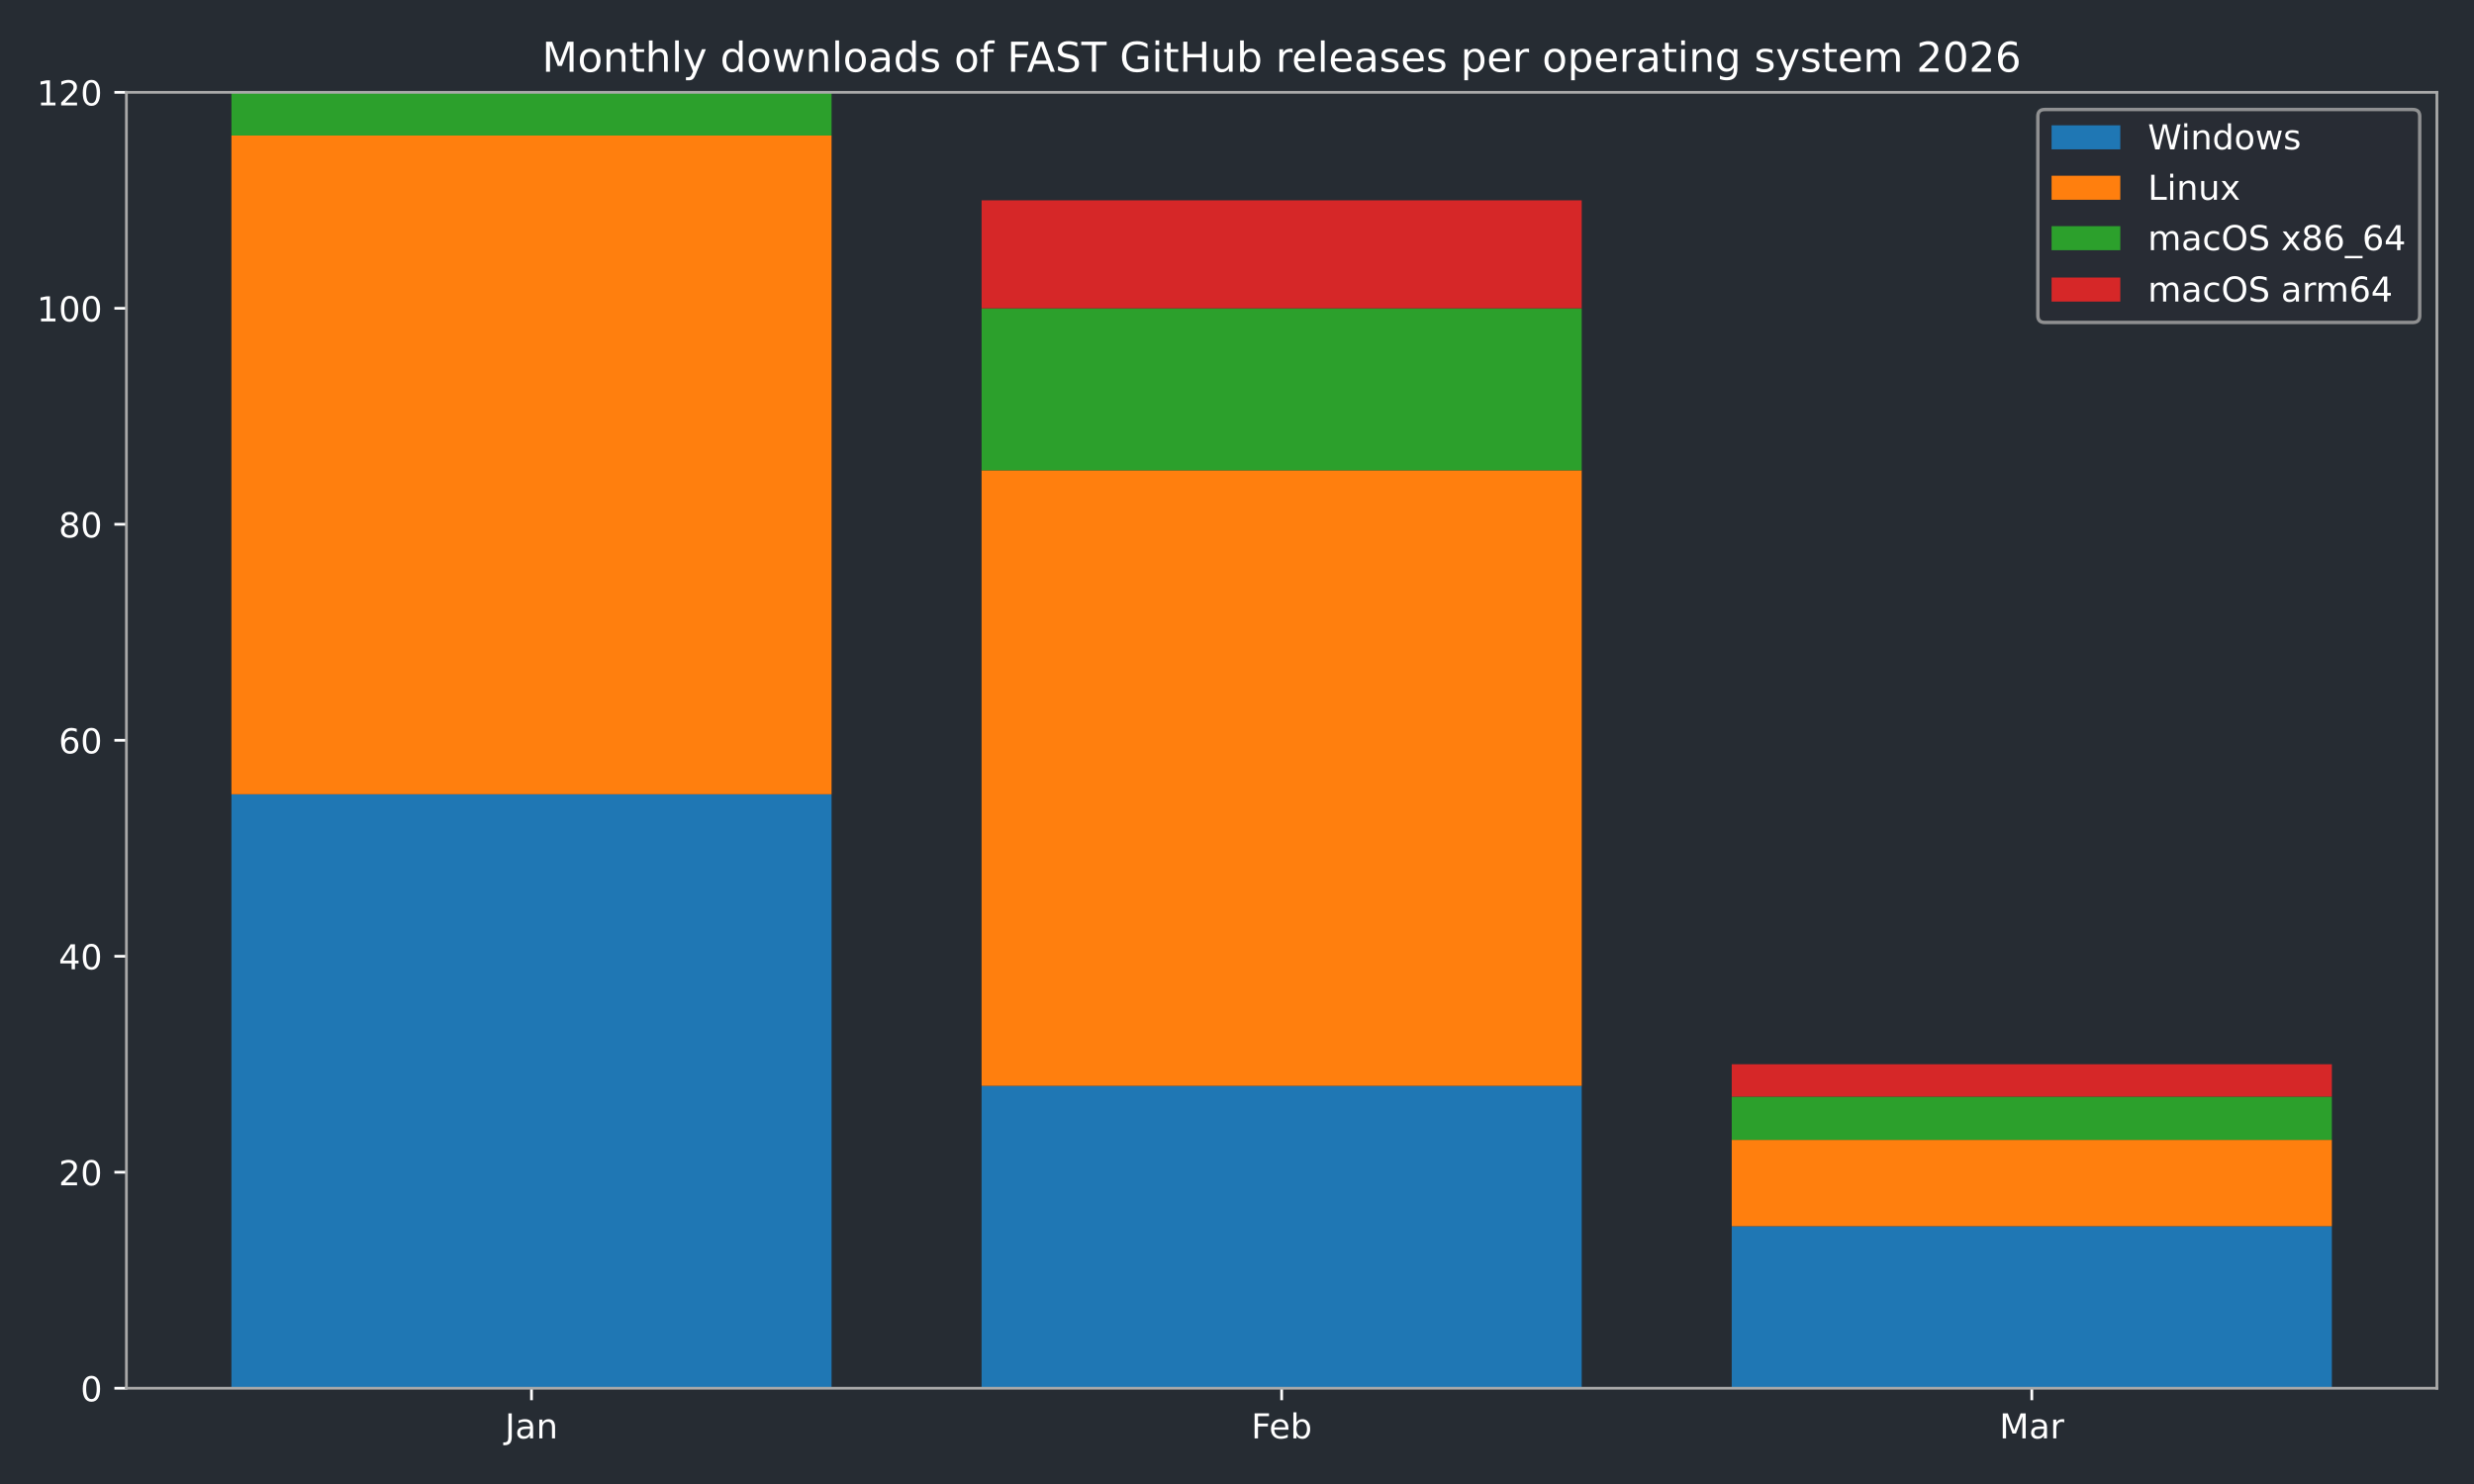
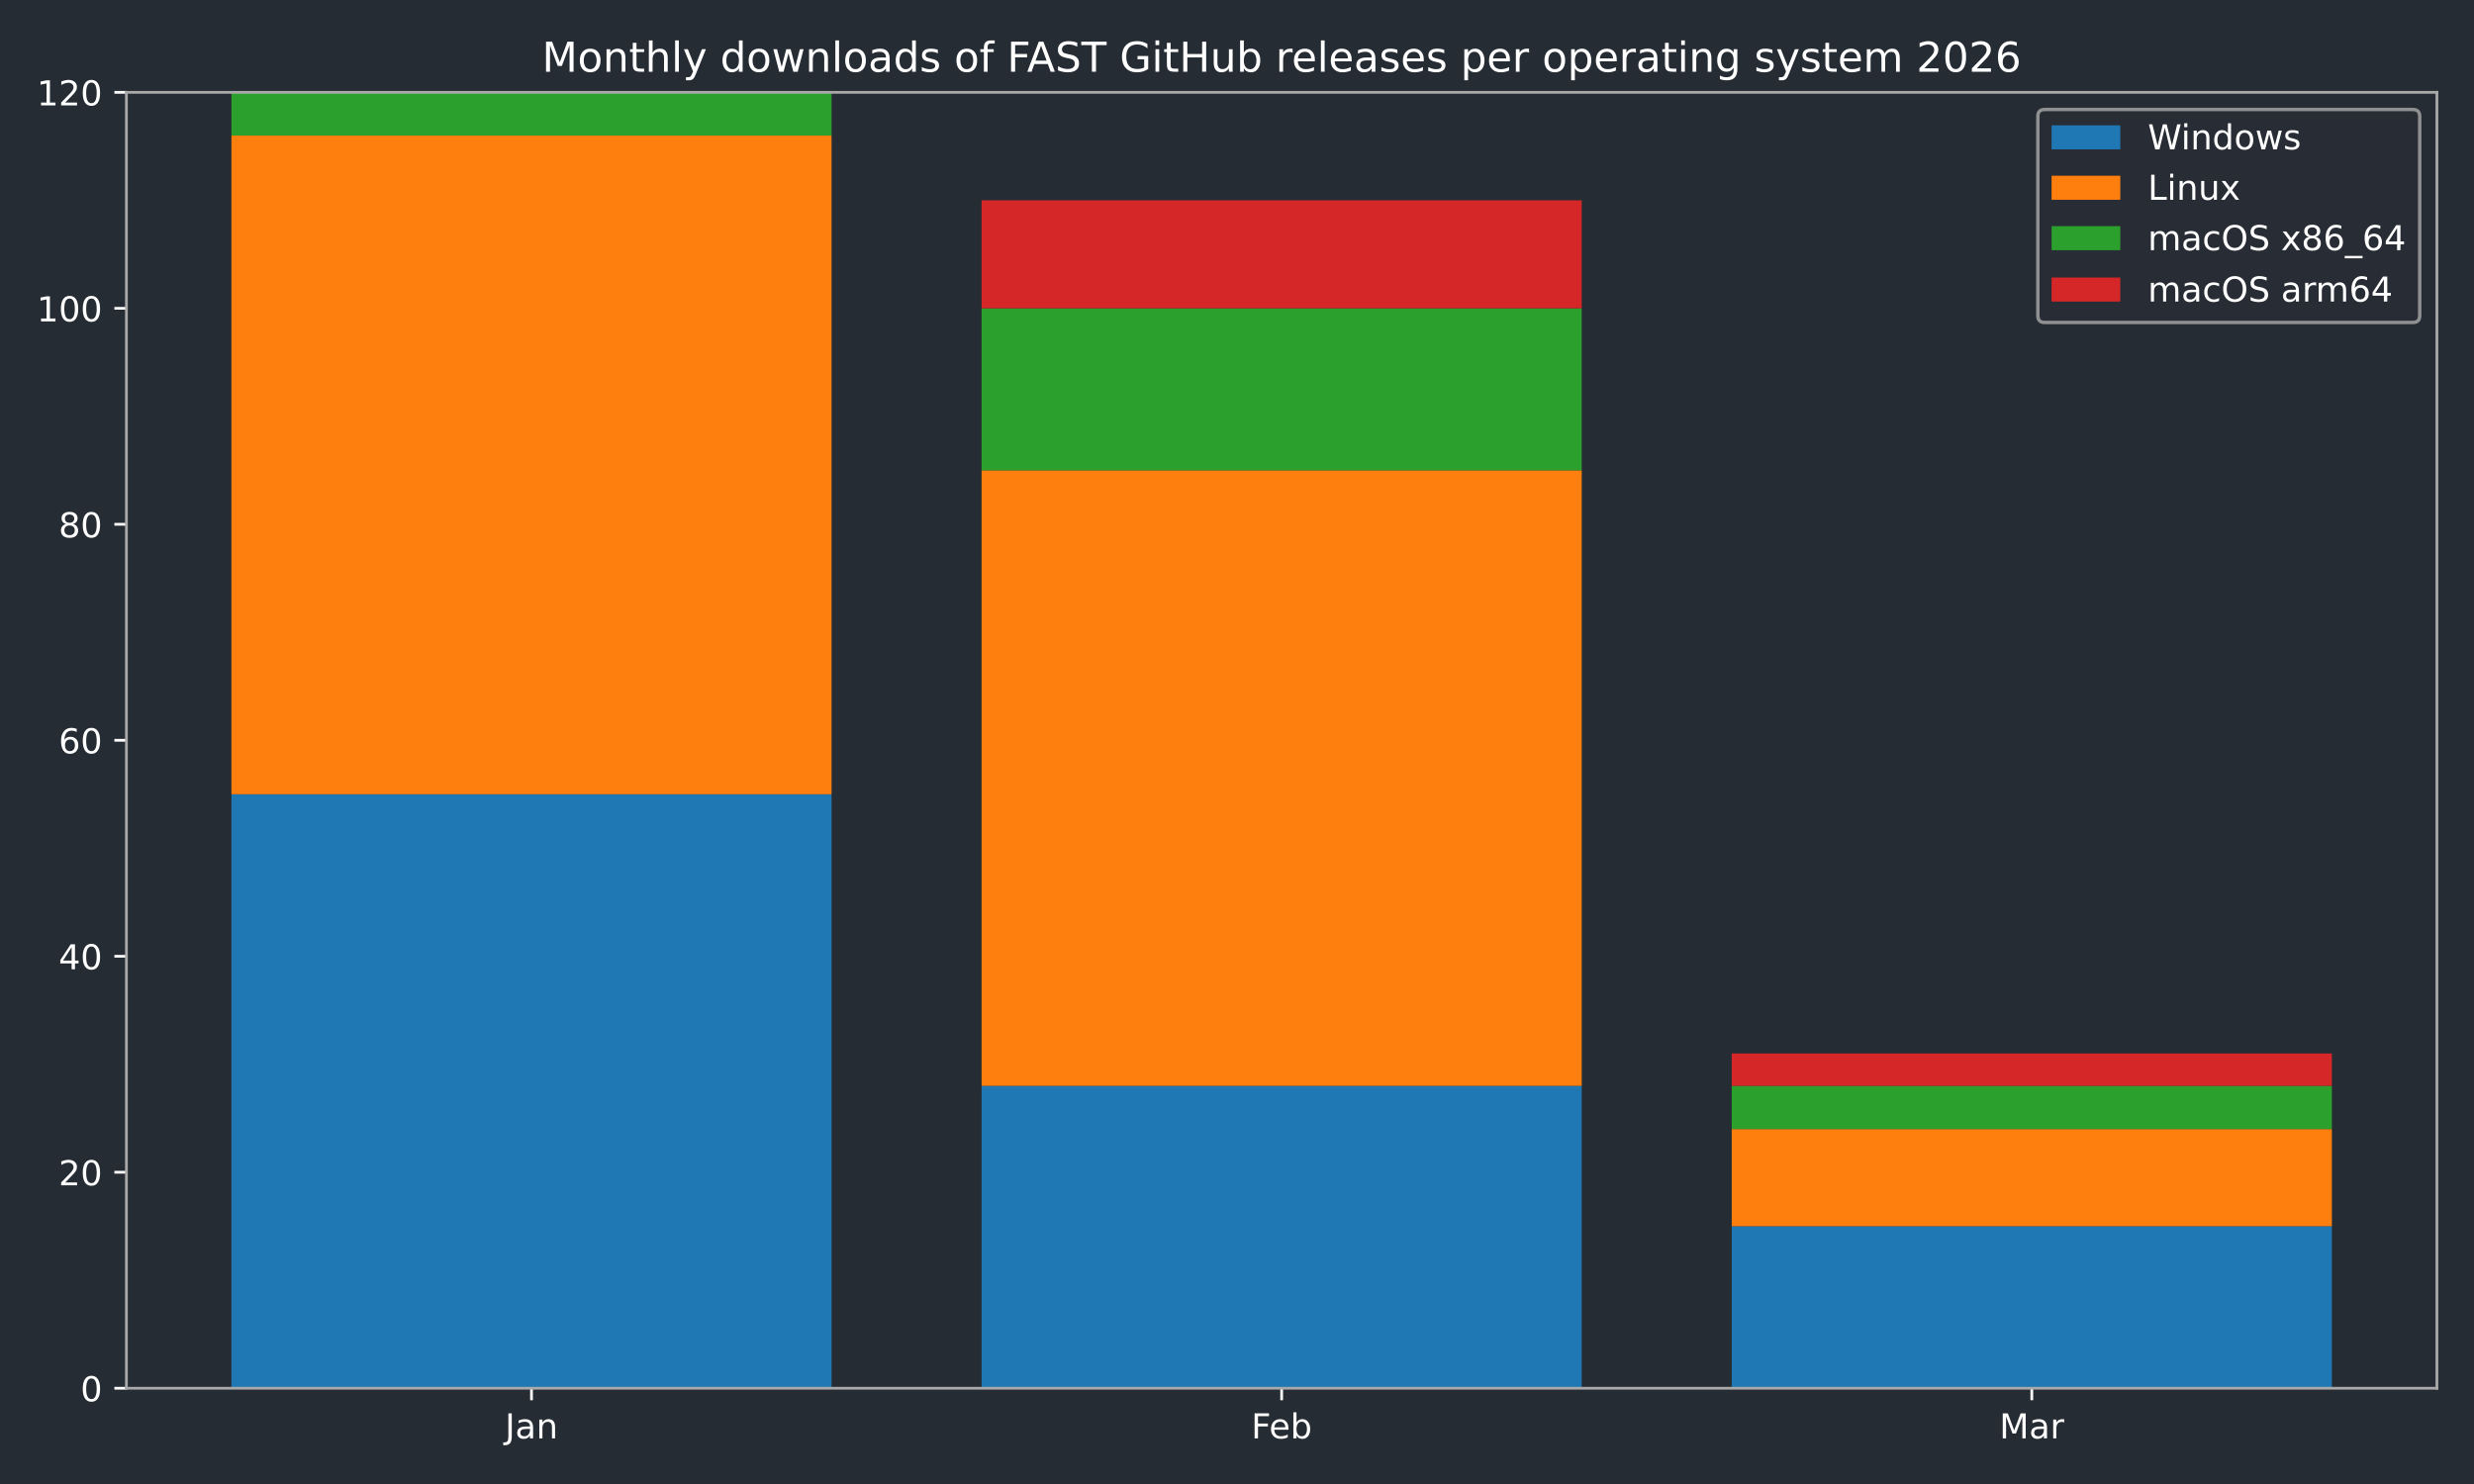
<svg xmlns="http://www.w3.org/2000/svg" xmlns:xlink="http://www.w3.org/1999/xlink" width="720pt" height="432pt" viewBox="0 0 720 432" version="1.1">
  <defs>
    <style type="text/css">*{stroke-linejoin: round; stroke-linecap: butt}</style>
  </defs>
  <g id="figure_1">
    <g id="patch_1">
      <path d="M 0 432  L 720 432  L 720 0  L 0 0  z " style="fill: #262c33" />
    </g>
    <g id="axes_1">
      <g id="patch_2">
        <path d="M 36.79 404.12  L 709.2 404.12  L 709.2 26.88  L 36.79 26.88  z " style="fill: #262c33" />
      </g>
      <g id="patch_3">
-         <path d="M 67.354 404.12  L 242.006 404.12  L 242.006 231.218  L 67.354 231.218  z " clip-path="url(#p9408227498)" style="fill: #1f77b4" />
+         <path d="M 67.354 404.12  L 242.006 404.12  L 242.006 231.218  L 67.354 231.218  z " clip-path="url(#p9a2164e32f)" style="fill: #1f77b4" />
      </g>
      <g id="patch_4">
-         <path d="M 285.669 404.12  L 460.321 404.12  L 460.321 316.097  L 285.669 316.097  z " clip-path="url(#p9408227498)" style="fill: #1f77b4" />
+         <path d="M 285.669 404.12  L 460.321 404.12  L 460.321 316.097  L 285.669 316.097  z " clip-path="url(#p9a2164e32f)" style="fill: #1f77b4" />
      </g>
      <g id="patch_5">
-         <path d="M 503.984 404.12  L 678.636 404.12  L 678.636 356.965  L 503.984 356.965  z " clip-path="url(#p9408227498)" style="fill: #1f77b4" />
+         <path d="M 503.984 404.12  L 678.636 404.12  L 678.636 356.965  L 503.984 356.965  z " clip-path="url(#p9a2164e32f)" style="fill: #1f77b4" />
      </g>
      <g id="patch_6">
-         <path d="M 67.354 231.218  L 242.006 231.218  L 242.006 39.455  L 67.354 39.455  z " clip-path="url(#p9408227498)" style="fill: #ff7f0e" />
+         <path d="M 67.354 231.218  L 242.006 231.218  L 242.006 39.455  L 67.354 39.455  z " clip-path="url(#p9a2164e32f)" style="fill: #ff7f0e" />
      </g>
      <g id="patch_7">
-         <path d="M 285.669 316.097  L 460.321 316.097  L 460.321 136.908  L 285.669 136.908  z " clip-path="url(#p9408227498)" style="fill: #ff7f0e" />
+         <path d="M 285.669 316.097  L 460.321 316.097  L 460.321 136.908  L 285.669 136.908  z " clip-path="url(#p9a2164e32f)" style="fill: #ff7f0e" />
      </g>
      <g id="patch_8">
-         <path d="M 503.984 356.965  L 678.636 356.965  L 678.636 331.816  L 503.984 331.816  z " clip-path="url(#p9408227498)" style="fill: #ff7f0e" />
+         <path d="M 503.984 356.965  L 678.636 356.965  L 678.636 328.672  L 503.984 328.672  z " clip-path="url(#p9a2164e32f)" style="fill: #ff7f0e" />
      </g>
      <g id="patch_9">
-         <path d="M 67.354 39.455  L 242.006 39.455  L 242.006 26.88  L 67.354 26.88  z " clip-path="url(#p9408227498)" style="fill: #2ca02c" />
+         <path d="M 67.354 39.455  L 242.006 39.455  L 242.006 26.88  L 67.354 26.88  z " clip-path="url(#p9a2164e32f)" style="fill: #2ca02c" />
      </g>
      <g id="patch_10">
-         <path d="M 285.669 136.908  L 460.321 136.908  L 460.321 89.753  L 285.669 89.753  z " clip-path="url(#p9408227498)" style="fill: #2ca02c" />
+         <path d="M 285.669 136.908  L 460.321 136.908  L 460.321 89.753  L 285.669 89.753  z " clip-path="url(#p9a2164e32f)" style="fill: #2ca02c" />
      </g>
      <g id="patch_11">
-         <path d="M 503.984 331.816  L 678.636 331.816  L 678.636 319.241  L 503.984 319.241  z " clip-path="url(#p9408227498)" style="fill: #2ca02c" />
+         <path d="M 503.984 328.672  L 678.636 328.672  L 678.636 316.097  L 503.984 316.097  z " clip-path="url(#p9a2164e32f)" style="fill: #2ca02c" />
      </g>
      <g id="patch_12">
-         <path d="M 67.354 26.88  L 242.006 26.88  L 242.006 26.88  L 67.354 26.88  z " clip-path="url(#p9408227498)" style="fill: #d62728" />
+         <path d="M 67.354 26.88  L 242.006 26.88  L 242.006 26.88  L 67.354 26.88  z " clip-path="url(#p9a2164e32f)" style="fill: #d62728" />
      </g>
      <g id="patch_13">
-         <path d="M 285.669 89.753  L 460.321 89.753  L 460.321 58.317  L 285.669 58.317  z " clip-path="url(#p9408227498)" style="fill: #d62728" />
+         <path d="M 285.669 89.753  L 460.321 89.753  L 460.321 58.317  L 285.669 58.317  z " clip-path="url(#p9a2164e32f)" style="fill: #d62728" />
      </g>
      <g id="patch_14">
-         <path d="M 503.984 319.241  L 678.636 319.241  L 678.636 309.81  L 503.984 309.81  z " clip-path="url(#p9408227498)" style="fill: #d62728" />
+         <path d="M 503.984 316.097  L 678.636 316.097  L 678.636 306.666  L 503.984 306.666  z " clip-path="url(#p9a2164e32f)" style="fill: #d62728" />
      </g>
      <g id="matplotlib.axis_1">
        <g id="xtick_1">
          <g id="line2d_1">
            <defs>
-               <path id="mb7b167a615" d="M 0 0  L 0 3.5  " style="stroke: #ffffff; stroke-width: 0.8" />
+               <path id="m185688803a" d="M 0 0  L 0 3.5  " style="stroke: #ffffff; stroke-width: 0.8" />
            </defs>
            <g>
-               <use xlink:href="#mb7b167a615" x="154.68" y="404.12" style="fill: #ffffff; stroke: #ffffff; stroke-width: 0.8" />
+               <use xlink:href="#m185688803a" x="154.68" y="404.12" style="fill: #ffffff; stroke: #ffffff; stroke-width: 0.8" />
            </g>
          </g>
          <g id="text_1">
            <g style="fill: #ffffff" transform="translate(146.9723 418.7184) scale(0.1 -0.1)">
              <defs>
                <path id="DejaVuSans-4a" d="M 628 4666  L 1259 4666  L 1259 325  Q 1259 -519 939 -900  Q 619 -1281 -91 -1281  L -331 -1281  L -331 -750  L -134 -750  Q 284 -750 456 -515  Q 628 -281 628 325  L 628 4666  z " transform="scale(0.015625)" />
                <path id="DejaVuSans-61" d="M 2194 1759  Q 1497 1759 1228 1600  Q 959 1441 959 1056  Q 959 750 1161 570  Q 1363 391 1709 391  Q 2188 391 2477 730  Q 2766 1069 2766 1631  L 2766 1759  L 2194 1759  z M 3341 1997  L 3341 0  L 2766 0  L 2766 531  Q 2569 213 2275 61  Q 1981 -91 1556 -91  Q 1019 -91 701 211  Q 384 513 384 1019  Q 384 1609 779 1909  Q 1175 2209 1959 2209  L 2766 2209  L 2766 2266  Q 2766 2663 2505 2880  Q 2244 3097 1772 3097  Q 1472 3097 1187 3025  Q 903 2953 641 2809  L 641 3341  Q 956 3463 1253 3523  Q 1550 3584 1831 3584  Q 2591 3584 2966 3190  Q 3341 2797 3341 1997  z " transform="scale(0.015625)" />
                <path id="DejaVuSans-6e" d="M 3513 2113  L 3513 0  L 2938 0  L 2938 2094  Q 2938 2591 2744 2837  Q 2550 3084 2163 3084  Q 1697 3084 1428 2787  Q 1159 2491 1159 1978  L 1159 0  L 581 0  L 581 3500  L 1159 3500  L 1159 2956  Q 1366 3272 1645 3428  Q 1925 3584 2291 3584  Q 2894 3584 3203 3211  Q 3513 2838 3513 2113  z " transform="scale(0.015625)" />
              </defs>
              <use xlink:href="#DejaVuSans-4a" />
              <use xlink:href="#DejaVuSans-61" transform="translate(29.49219 0)" />
              <use xlink:href="#DejaVuSans-6e" transform="translate(90.77148 0)" />
            </g>
          </g>
        </g>
        <g id="xtick_2">
          <g id="line2d_2">
            <g>
-               <use xlink:href="#mb7b167a615" x="372.995" y="404.12" style="fill: #ffffff; stroke: #ffffff; stroke-width: 0.8" />
+               <use xlink:href="#m185688803a" x="372.995" y="404.12" style="fill: #ffffff; stroke: #ffffff; stroke-width: 0.8" />
            </g>
          </g>
          <g id="text_2">
            <g style="fill: #ffffff" transform="translate(364.1434 418.7184) scale(0.1 -0.1)">
              <defs>
                <path id="DejaVuSans-46" d="M 628 4666  L 3309 4666  L 3309 4134  L 1259 4134  L 1259 2759  L 3109 2759  L 3109 2228  L 1259 2228  L 1259 0  L 628 0  L 628 4666  z " transform="scale(0.015625)" />
                <path id="DejaVuSans-65" d="M 3597 1894  L 3597 1613  L 953 1613  Q 991 1019 1311 708  Q 1631 397 2203 397  Q 2534 397 2845 478  Q 3156 559 3463 722  L 3463 178  Q 3153 47 2828 -22  Q 2503 -91 2169 -91  Q 1331 -91 842 396  Q 353 884 353 1716  Q 353 2575 817 3079  Q 1281 3584 2069 3584  Q 2775 3584 3186 3129  Q 3597 2675 3597 1894  z M 3022 2063  Q 3016 2534 2758 2815  Q 2500 3097 2075 3097  Q 1594 3097 1305 2825  Q 1016 2553 972 2059  L 3022 2063  z " transform="scale(0.015625)" />
                <path id="DejaVuSans-62" d="M 3116 1747  Q 3116 2381 2855 2742  Q 2594 3103 2138 3103  Q 1681 3103 1420 2742  Q 1159 2381 1159 1747  Q 1159 1113 1420 752  Q 1681 391 2138 391  Q 2594 391 2855 752  Q 3116 1113 3116 1747  z M 1159 2969  Q 1341 3281 1617 3432  Q 1894 3584 2278 3584  Q 2916 3584 3314 3078  Q 3713 2572 3713 1747  Q 3713 922 3314 415  Q 2916 -91 2278 -91  Q 1894 -91 1617 61  Q 1341 213 1159 525  L 1159 0  L 581 0  L 581 4863  L 1159 4863  L 1159 2969  z " transform="scale(0.015625)" />
              </defs>
              <use xlink:href="#DejaVuSans-46" />
              <use xlink:href="#DejaVuSans-65" transform="translate(52.01953 0)" />
              <use xlink:href="#DejaVuSans-62" transform="translate(113.543 0)" />
            </g>
          </g>
        </g>
        <g id="xtick_3">
          <g id="line2d_3">
            <g>
-               <use xlink:href="#mb7b167a615" x="591.31" y="404.12" style="fill: #ffffff; stroke: #ffffff; stroke-width: 0.8" />
+               <use xlink:href="#m185688803a" x="591.31" y="404.12" style="fill: #ffffff; stroke: #ffffff; stroke-width: 0.8" />
            </g>
          </g>
          <g id="text_3">
            <g style="fill: #ffffff" transform="translate(581.8763 418.7184) scale(0.1 -0.1)">
              <defs>
                <path id="DejaVuSans-4d" d="M 628 4666  L 1569 4666  L 2759 1491  L 3956 4666  L 4897 4666  L 4897 0  L 4281 0  L 4281 4097  L 3078 897  L 2444 897  L 1241 4097  L 1241 0  L 628 0  L 628 4666  z " transform="scale(0.015625)" />
                <path id="DejaVuSans-72" d="M 2631 2963  Q 2534 3019 2420 3045  Q 2306 3072 2169 3072  Q 1681 3072 1420 2755  Q 1159 2438 1159 1844  L 1159 0  L 581 0  L 581 3500  L 1159 3500  L 1159 2956  Q 1341 3275 1631 3429  Q 1922 3584 2338 3584  Q 2397 3584 2469 3576  Q 2541 3569 2628 3553  L 2631 2963  z " transform="scale(0.015625)" />
              </defs>
              <use xlink:href="#DejaVuSans-4d" />
              <use xlink:href="#DejaVuSans-61" transform="translate(86.2793 0)" />
              <use xlink:href="#DejaVuSans-72" transform="translate(147.5586 0)" />
            </g>
          </g>
        </g>
      </g>
      <g id="matplotlib.axis_2">
        <g id="ytick_1">
          <g id="line2d_4">
            <defs>
-               <path id="m99400cb7cc" d="M 0 0  L -3.5 0  " style="stroke: #ffffff; stroke-width: 0.8" />
+               <path id="m379cdddcb6" d="M 0 0  L -3.5 0  " style="stroke: #ffffff; stroke-width: 0.8" />
            </defs>
            <g>
-               <use xlink:href="#m99400cb7cc" x="36.79" y="404.12" style="fill: #ffffff; stroke: #ffffff; stroke-width: 0.8" />
+               <use xlink:href="#m379cdddcb6" x="36.79" y="404.12" style="fill: #ffffff; stroke: #ffffff; stroke-width: 0.8" />
            </g>
          </g>
          <g id="text_4">
            <g style="fill: #ffffff" transform="translate(23.4275 407.9192) scale(0.1 -0.1)">
              <defs>
                <path id="DejaVuSans-30" d="M 2034 4250  Q 1547 4250 1301 3770  Q 1056 3291 1056 2328  Q 1056 1369 1301 889  Q 1547 409 2034 409  Q 2525 409 2770 889  Q 3016 1369 3016 2328  Q 3016 3291 2770 3770  Q 2525 4250 2034 4250  z M 2034 4750  Q 2819 4750 3233 4129  Q 3647 3509 3647 2328  Q 3647 1150 3233 529  Q 2819 -91 2034 -91  Q 1250 -91 836 529  Q 422 1150 422 2328  Q 422 3509 836 4129  Q 1250 4750 2034 4750  z " transform="scale(0.015625)" />
              </defs>
              <use xlink:href="#DejaVuSans-30" />
            </g>
          </g>
        </g>
        <g id="ytick_2">
          <g id="line2d_5">
            <g>
-               <use xlink:href="#m99400cb7cc" x="36.79" y="341.247" style="fill: #ffffff; stroke: #ffffff; stroke-width: 0.8" />
+               <use xlink:href="#m379cdddcb6" x="36.79" y="341.247" style="fill: #ffffff; stroke: #ffffff; stroke-width: 0.8" />
            </g>
          </g>
          <g id="text_5">
            <g style="fill: #ffffff" transform="translate(17.065 345.0459) scale(0.1 -0.1)">
              <defs>
                <path id="DejaVuSans-32" d="M 1228 531  L 3431 531  L 3431 0  L 469 0  L 469 531  Q 828 903 1448 1529  Q 2069 2156 2228 2338  Q 2531 2678 2651 2914  Q 2772 3150 2772 3378  Q 2772 3750 2511 3984  Q 2250 4219 1831 4219  Q 1534 4219 1204 4116  Q 875 4013 500 3803  L 500 4441  Q 881 4594 1212 4672  Q 1544 4750 1819 4750  Q 2544 4750 2975 4387  Q 3406 4025 3406 3419  Q 3406 3131 3298 2873  Q 3191 2616 2906 2266  Q 2828 2175 2409 1742  Q 1991 1309 1228 531  z " transform="scale(0.015625)" />
              </defs>
              <use xlink:href="#DejaVuSans-32" />
              <use xlink:href="#DejaVuSans-30" transform="translate(63.62305 0)" />
            </g>
          </g>
        </g>
        <g id="ytick_3">
          <g id="line2d_6">
            <g>
-               <use xlink:href="#m99400cb7cc" x="36.79" y="278.373" style="fill: #ffffff; stroke: #ffffff; stroke-width: 0.8" />
+               <use xlink:href="#m379cdddcb6" x="36.79" y="278.373" style="fill: #ffffff; stroke: #ffffff; stroke-width: 0.8" />
            </g>
          </g>
          <g id="text_6">
            <g style="fill: #ffffff" transform="translate(17.065 282.1726) scale(0.1 -0.1)">
              <defs>
                <path id="DejaVuSans-34" d="M 2419 4116  L 825 1625  L 2419 1625  L 2419 4116  z M 2253 4666  L 3047 4666  L 3047 1625  L 3713 1625  L 3713 1100  L 3047 1100  L 3047 0  L 2419 0  L 2419 1100  L 313 1100  L 313 1709  L 2253 4666  z " transform="scale(0.015625)" />
              </defs>
              <use xlink:href="#DejaVuSans-34" />
              <use xlink:href="#DejaVuSans-30" transform="translate(63.62305 0)" />
            </g>
          </g>
        </g>
        <g id="ytick_4">
          <g id="line2d_7">
            <g>
-               <use xlink:href="#m99400cb7cc" x="36.79" y="215.5" style="fill: #ffffff; stroke: #ffffff; stroke-width: 0.8" />
+               <use xlink:href="#m379cdddcb6" x="36.79" y="215.5" style="fill: #ffffff; stroke: #ffffff; stroke-width: 0.8" />
            </g>
          </g>
          <g id="text_7">
            <g style="fill: #ffffff" transform="translate(17.065 219.2992) scale(0.1 -0.1)">
              <defs>
                <path id="DejaVuSans-36" d="M 2113 2584  Q 1688 2584 1439 2293  Q 1191 2003 1191 1497  Q 1191 994 1439 701  Q 1688 409 2113 409  Q 2538 409 2786 701  Q 3034 994 3034 1497  Q 3034 2003 2786 2293  Q 2538 2584 2113 2584  z M 3366 4563  L 3366 3988  Q 3128 4100 2886 4159  Q 2644 4219 2406 4219  Q 1781 4219 1451 3797  Q 1122 3375 1075 2522  Q 1259 2794 1537 2939  Q 1816 3084 2150 3084  Q 2853 3084 3261 2657  Q 3669 2231 3669 1497  Q 3669 778 3244 343  Q 2819 -91 2113 -91  Q 1303 -91 875 529  Q 447 1150 447 2328  Q 447 3434 972 4092  Q 1497 4750 2381 4750  Q 2619 4750 2861 4703  Q 3103 4656 3366 4563  z " transform="scale(0.015625)" />
              </defs>
              <use xlink:href="#DejaVuSans-36" />
              <use xlink:href="#DejaVuSans-30" transform="translate(63.62305 0)" />
            </g>
          </g>
        </g>
        <g id="ytick_5">
          <g id="line2d_8">
            <g>
-               <use xlink:href="#m99400cb7cc" x="36.79" y="152.627" style="fill: #ffffff; stroke: #ffffff; stroke-width: 0.8" />
+               <use xlink:href="#m379cdddcb6" x="36.79" y="152.627" style="fill: #ffffff; stroke: #ffffff; stroke-width: 0.8" />
            </g>
          </g>
          <g id="text_8">
            <g style="fill: #ffffff" transform="translate(17.065 156.4259) scale(0.1 -0.1)">
              <defs>
                <path id="DejaVuSans-38" d="M 2034 2216  Q 1584 2216 1326 1975  Q 1069 1734 1069 1313  Q 1069 891 1326 650  Q 1584 409 2034 409  Q 2484 409 2743 651  Q 3003 894 3003 1313  Q 3003 1734 2745 1975  Q 2488 2216 2034 2216  z M 1403 2484  Q 997 2584 770 2862  Q 544 3141 544 3541  Q 544 4100 942 4425  Q 1341 4750 2034 4750  Q 2731 4750 3128 4425  Q 3525 4100 3525 3541  Q 3525 3141 3298 2862  Q 3072 2584 2669 2484  Q 3125 2378 3379 2068  Q 3634 1759 3634 1313  Q 3634 634 3220 271  Q 2806 -91 2034 -91  Q 1263 -91 848 271  Q 434 634 434 1313  Q 434 1759 690 2068  Q 947 2378 1403 2484  z M 1172 3481  Q 1172 3119 1398 2916  Q 1625 2713 2034 2713  Q 2441 2713 2670 2916  Q 2900 3119 2900 3481  Q 2900 3844 2670 4047  Q 2441 4250 2034 4250  Q 1625 4250 1398 4047  Q 1172 3844 1172 3481  z " transform="scale(0.015625)" />
              </defs>
              <use xlink:href="#DejaVuSans-38" />
              <use xlink:href="#DejaVuSans-30" transform="translate(63.62305 0)" />
            </g>
          </g>
        </g>
        <g id="ytick_6">
          <g id="line2d_9">
            <g>
-               <use xlink:href="#m99400cb7cc" x="36.79" y="89.753" style="fill: #ffffff; stroke: #ffffff; stroke-width: 0.8" />
+               <use xlink:href="#m379cdddcb6" x="36.79" y="89.753" style="fill: #ffffff; stroke: #ffffff; stroke-width: 0.8" />
            </g>
          </g>
          <g id="text_9">
            <g style="fill: #ffffff" transform="translate(10.7025 93.55255) scale(0.1 -0.1)">
              <defs>
                <path id="DejaVuSans-31" d="M 794 531  L 1825 531  L 1825 4091  L 703 3866  L 703 4441  L 1819 4666  L 2450 4666  L 2450 531  L 3481 531  L 3481 0  L 794 0  L 794 531  z " transform="scale(0.015625)" />
              </defs>
              <use xlink:href="#DejaVuSans-31" />
              <use xlink:href="#DejaVuSans-30" transform="translate(63.62305 0)" />
              <use xlink:href="#DejaVuSans-30" transform="translate(127.2461 0)" />
            </g>
          </g>
        </g>
        <g id="ytick_7">
          <g id="line2d_10">
            <g>
-               <use xlink:href="#m99400cb7cc" x="36.79" y="26.88" style="fill: #ffffff; stroke: #ffffff; stroke-width: 0.8" />
+               <use xlink:href="#m379cdddcb6" x="36.79" y="26.88" style="fill: #ffffff; stroke: #ffffff; stroke-width: 0.8" />
            </g>
          </g>
          <g id="text_10">
            <g style="fill: #ffffff" transform="translate(10.7025 30.67922) scale(0.1 -0.1)">
              <use xlink:href="#DejaVuSans-31" />
              <use xlink:href="#DejaVuSans-32" transform="translate(63.62305 0)" />
              <use xlink:href="#DejaVuSans-30" transform="translate(127.2461 0)" />
            </g>
          </g>
        </g>
      </g>
      <g id="patch_15">
        <path d="M 36.79 404.12  L 36.79 26.88  " style="fill: none; stroke: #a9a9a9; stroke-width: 0.8; stroke-linejoin: miter; stroke-linecap: square" />
      </g>
      <g id="patch_16">
        <path d="M 709.2 404.12  L 709.2 26.88  " style="fill: none; stroke: #a9a9a9; stroke-width: 0.8; stroke-linejoin: miter; stroke-linecap: square" />
      </g>
      <g id="patch_17">
        <path d="M 36.79 404.12  L 709.2 404.12  " style="fill: none; stroke: #a9a9a9; stroke-width: 0.8; stroke-linejoin: miter; stroke-linecap: square" />
      </g>
      <g id="patch_18">
        <path d="M 36.79 26.88  L 709.2 26.88  " style="fill: none; stroke: #a9a9a9; stroke-width: 0.8; stroke-linejoin: miter; stroke-linecap: square" />
      </g>
      <g id="text_11">
        <g style="fill: #ffffff" transform="translate(157.7366 20.88) scale(0.12 -0.12)">
          <defs>
            <path id="DejaVuSans-6f" d="M 1959 3097  Q 1497 3097 1228 2736  Q 959 2375 959 1747  Q 959 1119 1226 758  Q 1494 397 1959 397  Q 2419 397 2687 759  Q 2956 1122 2956 1747  Q 2956 2369 2687 2733  Q 2419 3097 1959 3097  z M 1959 3584  Q 2709 3584 3137 3096  Q 3566 2609 3566 1747  Q 3566 888 3137 398  Q 2709 -91 1959 -91  Q 1206 -91 779 398  Q 353 888 353 1747  Q 353 2609 779 3096  Q 1206 3584 1959 3584  z " transform="scale(0.015625)" />
            <path id="DejaVuSans-74" d="M 1172 4494  L 1172 3500  L 2356 3500  L 2356 3053  L 1172 3053  L 1172 1153  Q 1172 725 1289 603  Q 1406 481 1766 481  L 2356 481  L 2356 0  L 1766 0  Q 1100 0 847 248  Q 594 497 594 1153  L 594 3053  L 172 3053  L 172 3500  L 594 3500  L 594 4494  L 1172 4494  z " transform="scale(0.015625)" />
            <path id="DejaVuSans-68" d="M 3513 2113  L 3513 0  L 2938 0  L 2938 2094  Q 2938 2591 2744 2837  Q 2550 3084 2163 3084  Q 1697 3084 1428 2787  Q 1159 2491 1159 1978  L 1159 0  L 581 0  L 581 4863  L 1159 4863  L 1159 2956  Q 1366 3272 1645 3428  Q 1925 3584 2291 3584  Q 2894 3584 3203 3211  Q 3513 2838 3513 2113  z " transform="scale(0.015625)" />
            <path id="DejaVuSans-6c" d="M 603 4863  L 1178 4863  L 1178 0  L 603 0  L 603 4863  z " transform="scale(0.015625)" />
            <path id="DejaVuSans-79" d="M 2059 -325  Q 1816 -950 1584 -1140  Q 1353 -1331 966 -1331  L 506 -1331  L 506 -850  L 844 -850  Q 1081 -850 1212 -737  Q 1344 -625 1503 -206  L 1606 56  L 191 3500  L 800 3500  L 1894 763  L 2988 3500  L 3597 3500  L 2059 -325  z " transform="scale(0.015625)" />
            <path id="DejaVuSans-20" transform="scale(0.015625)" />
            <path id="DejaVuSans-64" d="M 2906 2969  L 2906 4863  L 3481 4863  L 3481 0  L 2906 0  L 2906 525  Q 2725 213 2448 61  Q 2172 -91 1784 -91  Q 1150 -91 751 415  Q 353 922 353 1747  Q 353 2572 751 3078  Q 1150 3584 1784 3584  Q 2172 3584 2448 3432  Q 2725 3281 2906 2969  z M 947 1747  Q 947 1113 1208 752  Q 1469 391 1925 391  Q 2381 391 2643 752  Q 2906 1113 2906 1747  Q 2906 2381 2643 2742  Q 2381 3103 1925 3103  Q 1469 3103 1208 2742  Q 947 2381 947 1747  z " transform="scale(0.015625)" />
            <path id="DejaVuSans-77" d="M 269 3500  L 844 3500  L 1563 769  L 2278 3500  L 2956 3500  L 3675 769  L 4391 3500  L 4966 3500  L 4050 0  L 3372 0  L 2619 2869  L 1863 0  L 1184 0  L 269 3500  z " transform="scale(0.015625)" />
            <path id="DejaVuSans-73" d="M 2834 3397  L 2834 2853  Q 2591 2978 2328 3040  Q 2066 3103 1784 3103  Q 1356 3103 1142 2972  Q 928 2841 928 2578  Q 928 2378 1081 2264  Q 1234 2150 1697 2047  L 1894 2003  Q 2506 1872 2764 1633  Q 3022 1394 3022 966  Q 3022 478 2636 193  Q 2250 -91 1575 -91  Q 1294 -91 989 -36  Q 684 19 347 128  L 347 722  Q 666 556 975 473  Q 1284 391 1588 391  Q 1994 391 2212 530  Q 2431 669 2431 922  Q 2431 1156 2273 1281  Q 2116 1406 1581 1522  L 1381 1569  Q 847 1681 609 1914  Q 372 2147 372 2553  Q 372 3047 722 3315  Q 1072 3584 1716 3584  Q 2034 3584 2315 3537  Q 2597 3491 2834 3397  z " transform="scale(0.015625)" />
            <path id="DejaVuSans-66" d="M 2375 4863  L 2375 4384  L 1825 4384  Q 1516 4384 1395 4259  Q 1275 4134 1275 3809  L 1275 3500  L 2222 3500  L 2222 3053  L 1275 3053  L 1275 0  L 697 0  L 697 3053  L 147 3053  L 147 3500  L 697 3500  L 697 3744  Q 697 4328 969 4595  Q 1241 4863 1831 4863  L 2375 4863  z " transform="scale(0.015625)" />
            <path id="DejaVuSans-41" d="M 2188 4044  L 1331 1722  L 3047 1722  L 2188 4044  z M 1831 4666  L 2547 4666  L 4325 0  L 3669 0  L 3244 1197  L 1141 1197  L 716 0  L 50 0  L 1831 4666  z " transform="scale(0.015625)" />
            <path id="DejaVuSans-53" d="M 3425 4513  L 3425 3897  Q 3066 4069 2747 4153  Q 2428 4238 2131 4238  Q 1616 4238 1336 4038  Q 1056 3838 1056 3469  Q 1056 3159 1242 3001  Q 1428 2844 1947 2747  L 2328 2669  Q 3034 2534 3370 2195  Q 3706 1856 3706 1288  Q 3706 609 3251 259  Q 2797 -91 1919 -91  Q 1588 -91 1214 -16  Q 841 59 441 206  L 441 856  Q 825 641 1194 531  Q 1563 422 1919 422  Q 2459 422 2753 634  Q 3047 847 3047 1241  Q 3047 1584 2836 1778  Q 2625 1972 2144 2069  L 1759 2144  Q 1053 2284 737 2584  Q 422 2884 422 3419  Q 422 4038 858 4394  Q 1294 4750 2059 4750  Q 2388 4750 2728 4690  Q 3069 4631 3425 4513  z " transform="scale(0.015625)" />
            <path id="DejaVuSans-54" d="M -19 4666  L 3928 4666  L 3928 4134  L 2272 4134  L 2272 0  L 1638 0  L 1638 4134  L -19 4134  L -19 4666  z " transform="scale(0.015625)" />
            <path id="DejaVuSans-47" d="M 3809 666  L 3809 1919  L 2778 1919  L 2778 2438  L 4434 2438  L 4434 434  Q 4069 175 3628 42  Q 3188 -91 2688 -91  Q 1594 -91 976 548  Q 359 1188 359 2328  Q 359 3472 976 4111  Q 1594 4750 2688 4750  Q 3144 4750 3555 4637  Q 3966 4525 4313 4306  L 4313 3634  Q 3963 3931 3569 4081  Q 3175 4231 2741 4231  Q 1884 4231 1454 3753  Q 1025 3275 1025 2328  Q 1025 1384 1454 906  Q 1884 428 2741 428  Q 3075 428 3337 486  Q 3600 544 3809 666  z " transform="scale(0.015625)" />
            <path id="DejaVuSans-69" d="M 603 3500  L 1178 3500  L 1178 0  L 603 0  L 603 3500  z M 603 4863  L 1178 4863  L 1178 4134  L 603 4134  L 603 4863  z " transform="scale(0.015625)" />
            <path id="DejaVuSans-48" d="M 628 4666  L 1259 4666  L 1259 2753  L 3553 2753  L 3553 4666  L 4184 4666  L 4184 0  L 3553 0  L 3553 2222  L 1259 2222  L 1259 0  L 628 0  L 628 4666  z " transform="scale(0.015625)" />
            <path id="DejaVuSans-75" d="M 544 1381  L 544 3500  L 1119 3500  L 1119 1403  Q 1119 906 1312 657  Q 1506 409 1894 409  Q 2359 409 2629 706  Q 2900 1003 2900 1516  L 2900 3500  L 3475 3500  L 3475 0  L 2900 0  L 2900 538  Q 2691 219 2414 64  Q 2138 -91 1772 -91  Q 1169 -91 856 284  Q 544 659 544 1381  z M 1991 3584  L 1991 3584  z " transform="scale(0.015625)" />
            <path id="DejaVuSans-70" d="M 1159 525  L 1159 -1331  L 581 -1331  L 581 3500  L 1159 3500  L 1159 2969  Q 1341 3281 1617 3432  Q 1894 3584 2278 3584  Q 2916 3584 3314 3078  Q 3713 2572 3713 1747  Q 3713 922 3314 415  Q 2916 -91 2278 -91  Q 1894 -91 1617 61  Q 1341 213 1159 525  z M 3116 1747  Q 3116 2381 2855 2742  Q 2594 3103 2138 3103  Q 1681 3103 1420 2742  Q 1159 2381 1159 1747  Q 1159 1113 1420 752  Q 1681 391 2138 391  Q 2594 391 2855 752  Q 3116 1113 3116 1747  z " transform="scale(0.015625)" />
            <path id="DejaVuSans-67" d="M 2906 1791  Q 2906 2416 2648 2759  Q 2391 3103 1925 3103  Q 1463 3103 1205 2759  Q 947 2416 947 1791  Q 947 1169 1205 825  Q 1463 481 1925 481  Q 2391 481 2648 825  Q 2906 1169 2906 1791  z M 3481 434  Q 3481 -459 3084 -895  Q 2688 -1331 1869 -1331  Q 1566 -1331 1297 -1286  Q 1028 -1241 775 -1147  L 775 -588  Q 1028 -725 1275 -790  Q 1522 -856 1778 -856  Q 2344 -856 2625 -561  Q 2906 -266 2906 331  L 2906 616  Q 2728 306 2450 153  Q 2172 0 1784 0  Q 1141 0 747 490  Q 353 981 353 1791  Q 353 2603 747 3093  Q 1141 3584 1784 3584  Q 2172 3584 2450 3431  Q 2728 3278 2906 2969  L 2906 3500  L 3481 3500  L 3481 434  z " transform="scale(0.015625)" />
            <path id="DejaVuSans-6d" d="M 3328 2828  Q 3544 3216 3844 3400  Q 4144 3584 4550 3584  Q 5097 3584 5394 3201  Q 5691 2819 5691 2113  L 5691 0  L 5113 0  L 5113 2094  Q 5113 2597 4934 2840  Q 4756 3084 4391 3084  Q 3944 3084 3684 2787  Q 3425 2491 3425 1978  L 3425 0  L 2847 0  L 2847 2094  Q 2847 2600 2669 2842  Q 2491 3084 2119 3084  Q 1678 3084 1418 2786  Q 1159 2488 1159 1978  L 1159 0  L 581 0  L 581 3500  L 1159 3500  L 1159 2956  Q 1356 3278 1631 3431  Q 1906 3584 2284 3584  Q 2666 3584 2933 3390  Q 3200 3197 3328 2828  z " transform="scale(0.015625)" />
          </defs>
          <use xlink:href="#DejaVuSans-4d" />
          <use xlink:href="#DejaVuSans-6f" transform="translate(86.2793 0)" />
          <use xlink:href="#DejaVuSans-6e" transform="translate(147.4609 0)" />
          <use xlink:href="#DejaVuSans-74" transform="translate(210.8398 0)" />
          <use xlink:href="#DejaVuSans-68" transform="translate(250.0488 0)" />
          <use xlink:href="#DejaVuSans-6c" transform="translate(313.4277 0)" />
          <use xlink:href="#DejaVuSans-79" transform="translate(341.2109 0)" />
          <use xlink:href="#DejaVuSans-20" transform="translate(400.3906 0)" />
          <use xlink:href="#DejaVuSans-64" transform="translate(432.1777 0)" />
          <use xlink:href="#DejaVuSans-6f" transform="translate(495.6543 0)" />
          <use xlink:href="#DejaVuSans-77" transform="translate(556.8359 0)" />
          <use xlink:href="#DejaVuSans-6e" transform="translate(638.623 0)" />
          <use xlink:href="#DejaVuSans-6c" transform="translate(702.002 0)" />
          <use xlink:href="#DejaVuSans-6f" transform="translate(729.7852 0)" />
          <use xlink:href="#DejaVuSans-61" transform="translate(790.9668 0)" />
          <use xlink:href="#DejaVuSans-64" transform="translate(852.2461 0)" />
          <use xlink:href="#DejaVuSans-73" transform="translate(915.7227 0)" />
          <use xlink:href="#DejaVuSans-20" transform="translate(967.8223 0)" />
          <use xlink:href="#DejaVuSans-6f" transform="translate(999.6094 0)" />
          <use xlink:href="#DejaVuSans-66" transform="translate(1060.791 0)" />
          <use xlink:href="#DejaVuSans-20" transform="translate(1095.996 0)" />
          <use xlink:href="#DejaVuSans-46" transform="translate(1127.783 0)" />
          <use xlink:href="#DejaVuSans-41" transform="translate(1176.178 0)" />
          <use xlink:href="#DejaVuSans-53" transform="translate(1244.586 0)" />
          <use xlink:href="#DejaVuSans-54" transform="translate(1308.062 0)" />
          <use xlink:href="#DejaVuSans-20" transform="translate(1369.146 0)" />
          <use xlink:href="#DejaVuSans-47" transform="translate(1400.934 0)" />
          <use xlink:href="#DejaVuSans-69" transform="translate(1478.424 0)" />
          <use xlink:href="#DejaVuSans-74" transform="translate(1506.207 0)" />
          <use xlink:href="#DejaVuSans-48" transform="translate(1545.416 0)" />
          <use xlink:href="#DejaVuSans-75" transform="translate(1620.611 0)" />
          <use xlink:href="#DejaVuSans-62" transform="translate(1683.99 0)" />
          <use xlink:href="#DejaVuSans-20" transform="translate(1747.467 0)" />
          <use xlink:href="#DejaVuSans-72" transform="translate(1779.254 0)" />
          <use xlink:href="#DejaVuSans-65" transform="translate(1818.117 0)" />
          <use xlink:href="#DejaVuSans-6c" transform="translate(1879.641 0)" />
          <use xlink:href="#DejaVuSans-65" transform="translate(1907.424 0)" />
          <use xlink:href="#DejaVuSans-61" transform="translate(1968.947 0)" />
          <use xlink:href="#DejaVuSans-73" transform="translate(2030.227 0)" />
          <use xlink:href="#DejaVuSans-65" transform="translate(2082.326 0)" />
          <use xlink:href="#DejaVuSans-73" transform="translate(2143.85 0)" />
          <use xlink:href="#DejaVuSans-20" transform="translate(2195.949 0)" />
          <use xlink:href="#DejaVuSans-70" transform="translate(2227.736 0)" />
          <use xlink:href="#DejaVuSans-65" transform="translate(2291.213 0)" />
          <use xlink:href="#DejaVuSans-72" transform="translate(2352.736 0)" />
          <use xlink:href="#DejaVuSans-20" transform="translate(2393.85 0)" />
          <use xlink:href="#DejaVuSans-6f" transform="translate(2425.637 0)" />
          <use xlink:href="#DejaVuSans-70" transform="translate(2486.818 0)" />
          <use xlink:href="#DejaVuSans-65" transform="translate(2550.295 0)" />
          <use xlink:href="#DejaVuSans-72" transform="translate(2611.818 0)" />
          <use xlink:href="#DejaVuSans-61" transform="translate(2652.932 0)" />
          <use xlink:href="#DejaVuSans-74" transform="translate(2714.211 0)" />
          <use xlink:href="#DejaVuSans-69" transform="translate(2753.42 0)" />
          <use xlink:href="#DejaVuSans-6e" transform="translate(2781.203 0)" />
          <use xlink:href="#DejaVuSans-67" transform="translate(2844.582 0)" />
          <use xlink:href="#DejaVuSans-20" transform="translate(2908.059 0)" />
          <use xlink:href="#DejaVuSans-73" transform="translate(2939.846 0)" />
          <use xlink:href="#DejaVuSans-79" transform="translate(2991.945 0)" />
          <use xlink:href="#DejaVuSans-73" transform="translate(3051.125 0)" />
          <use xlink:href="#DejaVuSans-74" transform="translate(3103.225 0)" />
          <use xlink:href="#DejaVuSans-65" transform="translate(3142.434 0)" />
          <use xlink:href="#DejaVuSans-6d" transform="translate(3203.957 0)" />
          <use xlink:href="#DejaVuSans-20" transform="translate(3301.369 0)" />
          <use xlink:href="#DejaVuSans-32" transform="translate(3333.156 0)" />
          <use xlink:href="#DejaVuSans-30" transform="translate(3396.779 0)" />
          <use xlink:href="#DejaVuSans-32" transform="translate(3460.402 0)" />
          <use xlink:href="#DejaVuSans-36" transform="translate(3524.025 0)" />
        </g>
      </g>
      <g id="legend_1">
        <g id="patch_19">
          <path d="M 595.066 93.871  L 702.2 93.871  Q 704.2 93.871 704.2 91.871  L 704.2 33.88  Q 704.2 31.88 702.2 31.88  L 595.066 31.88  Q 593.066 31.88 593.066 33.88  L 593.066 91.871  Q 593.066 93.871 595.066 93.871  z " style="fill: #282c34; opacity: 0.8; stroke: #a9a9a9; stroke-linejoin: miter" />
        </g>
        <g id="patch_20">
          <path d="M 597.066 43.478  L 617.066 43.478  L 617.066 36.478  L 597.066 36.478  z " style="fill: #1f77b4" />
        </g>
        <g id="text_12">
          <g style="fill: #ffffff" transform="translate(625.0656 43.47844) scale(0.1 -0.1)">
            <defs>
              <path id="DejaVuSans-57" d="M 213 4666  L 850 4666  L 1831 722  L 2809 4666  L 3519 4666  L 4500 722  L 5478 4666  L 6119 4666  L 4947 0  L 4153 0  L 3169 4050  L 2175 0  L 1381 0  L 213 4666  z " transform="scale(0.015625)" />
            </defs>
            <use xlink:href="#DejaVuSans-57" />
            <use xlink:href="#DejaVuSans-69" transform="translate(96.62695 0)" />
            <use xlink:href="#DejaVuSans-6e" transform="translate(124.4102 0)" />
            <use xlink:href="#DejaVuSans-64" transform="translate(187.7891 0)" />
            <use xlink:href="#DejaVuSans-6f" transform="translate(251.2656 0)" />
            <use xlink:href="#DejaVuSans-77" transform="translate(312.4473 0)" />
            <use xlink:href="#DejaVuSans-73" transform="translate(394.2344 0)" />
          </g>
        </g>
        <g id="patch_21">
          <path d="M 597.066 58.157  L 617.066 58.157  L 617.066 51.157  L 597.066 51.157  z " style="fill: #ff7f0e" />
        </g>
        <g id="text_13">
          <g style="fill: #ffffff" transform="translate(625.0656 58.15656) scale(0.1 -0.1)">
            <defs>
              <path id="DejaVuSans-4c" d="M 628 4666  L 1259 4666  L 1259 531  L 3531 531  L 3531 0  L 628 0  L 628 4666  z " transform="scale(0.015625)" />
              <path id="DejaVuSans-78" d="M 3513 3500  L 2247 1797  L 3578 0  L 2900 0  L 1881 1375  L 863 0  L 184 0  L 1544 1831  L 300 3500  L 978 3500  L 1906 2253  L 2834 3500  L 3513 3500  z " transform="scale(0.015625)" />
            </defs>
            <use xlink:href="#DejaVuSans-4c" />
            <use xlink:href="#DejaVuSans-69" transform="translate(55.71289 0)" />
            <use xlink:href="#DejaVuSans-6e" transform="translate(83.49609 0)" />
            <use xlink:href="#DejaVuSans-75" transform="translate(146.875 0)" />
            <use xlink:href="#DejaVuSans-78" transform="translate(210.2539 0)" />
          </g>
        </g>
        <g id="patch_22">
          <path d="M 597.066 72.835  L 617.066 72.835  L 617.066 65.835  L 597.066 65.835  z " style="fill: #2ca02c" />
        </g>
        <g id="text_14">
          <g style="fill: #ffffff" transform="translate(625.0656 72.83469) scale(0.1 -0.1)">
            <defs>
              <path id="DejaVuSans-63" d="M 3122 3366  L 3122 2828  Q 2878 2963 2633 3030  Q 2388 3097 2138 3097  Q 1578 3097 1268 2742  Q 959 2388 959 1747  Q 959 1106 1268 751  Q 1578 397 2138 397  Q 2388 397 2633 464  Q 2878 531 3122 666  L 3122 134  Q 2881 22 2623 -34  Q 2366 -91 2075 -91  Q 1284 -91 818 406  Q 353 903 353 1747  Q 353 2603 823 3093  Q 1294 3584 2113 3584  Q 2378 3584 2631 3529  Q 2884 3475 3122 3366  z " transform="scale(0.015625)" />
              <path id="DejaVuSans-4f" d="M 2522 4238  Q 1834 4238 1429 3725  Q 1025 3213 1025 2328  Q 1025 1447 1429 934  Q 1834 422 2522 422  Q 3209 422 3611 934  Q 4013 1447 4013 2328  Q 4013 3213 3611 3725  Q 3209 4238 2522 4238  z M 2522 4750  Q 3503 4750 4090 4092  Q 4678 3434 4678 2328  Q 4678 1225 4090 567  Q 3503 -91 2522 -91  Q 1538 -91 948 565  Q 359 1222 359 2328  Q 359 3434 948 4092  Q 1538 4750 2522 4750  z " transform="scale(0.015625)" />
              <path id="DejaVuSans-5f" d="M 3263 -1063  L 3263 -1509  L -63 -1509  L -63 -1063  L 3263 -1063  z " transform="scale(0.015625)" />
            </defs>
            <use xlink:href="#DejaVuSans-6d" />
            <use xlink:href="#DejaVuSans-61" transform="translate(97.41211 0)" />
            <use xlink:href="#DejaVuSans-63" transform="translate(158.6914 0)" />
            <use xlink:href="#DejaVuSans-4f" transform="translate(213.6719 0)" />
            <use xlink:href="#DejaVuSans-53" transform="translate(292.3828 0)" />
            <use xlink:href="#DejaVuSans-20" transform="translate(355.8594 0)" />
            <use xlink:href="#DejaVuSans-78" transform="translate(387.6465 0)" />
            <use xlink:href="#DejaVuSans-38" transform="translate(446.8262 0)" />
            <use xlink:href="#DejaVuSans-36" transform="translate(510.4492 0)" />
            <use xlink:href="#DejaVuSans-5f" transform="translate(574.0723 0)" />
            <use xlink:href="#DejaVuSans-36" transform="translate(624.0723 0)" />
            <use xlink:href="#DejaVuSans-34" transform="translate(687.6953 0)" />
          </g>
        </g>
        <g id="patch_23">
          <path d="M 597.066 87.791  L 617.066 87.791  L 617.066 80.791  L 597.066 80.791  z " style="fill: #d62728" />
        </g>
        <g id="text_15">
          <g style="fill: #ffffff" transform="translate(625.0656 87.79094) scale(0.1 -0.1)">
            <use xlink:href="#DejaVuSans-6d" />
            <use xlink:href="#DejaVuSans-61" transform="translate(97.41211 0)" />
            <use xlink:href="#DejaVuSans-63" transform="translate(158.6914 0)" />
            <use xlink:href="#DejaVuSans-4f" transform="translate(213.6719 0)" />
            <use xlink:href="#DejaVuSans-53" transform="translate(292.3828 0)" />
            <use xlink:href="#DejaVuSans-20" transform="translate(355.8594 0)" />
            <use xlink:href="#DejaVuSans-61" transform="translate(387.6465 0)" />
            <use xlink:href="#DejaVuSans-72" transform="translate(448.9258 0)" />
            <use xlink:href="#DejaVuSans-6d" transform="translate(488.2891 0)" />
            <use xlink:href="#DejaVuSans-36" transform="translate(585.7012 0)" />
            <use xlink:href="#DejaVuSans-34" transform="translate(649.3242 0)" />
          </g>
        </g>
      </g>
    </g>
  </g>
  <defs>
-     <clipPath id="p9408227498">
+     <clipPath id="p9a2164e32f">
      <rect x="36.79" y="26.88" width="672.41" height="377.24" />
    </clipPath>
  </defs>
</svg>
